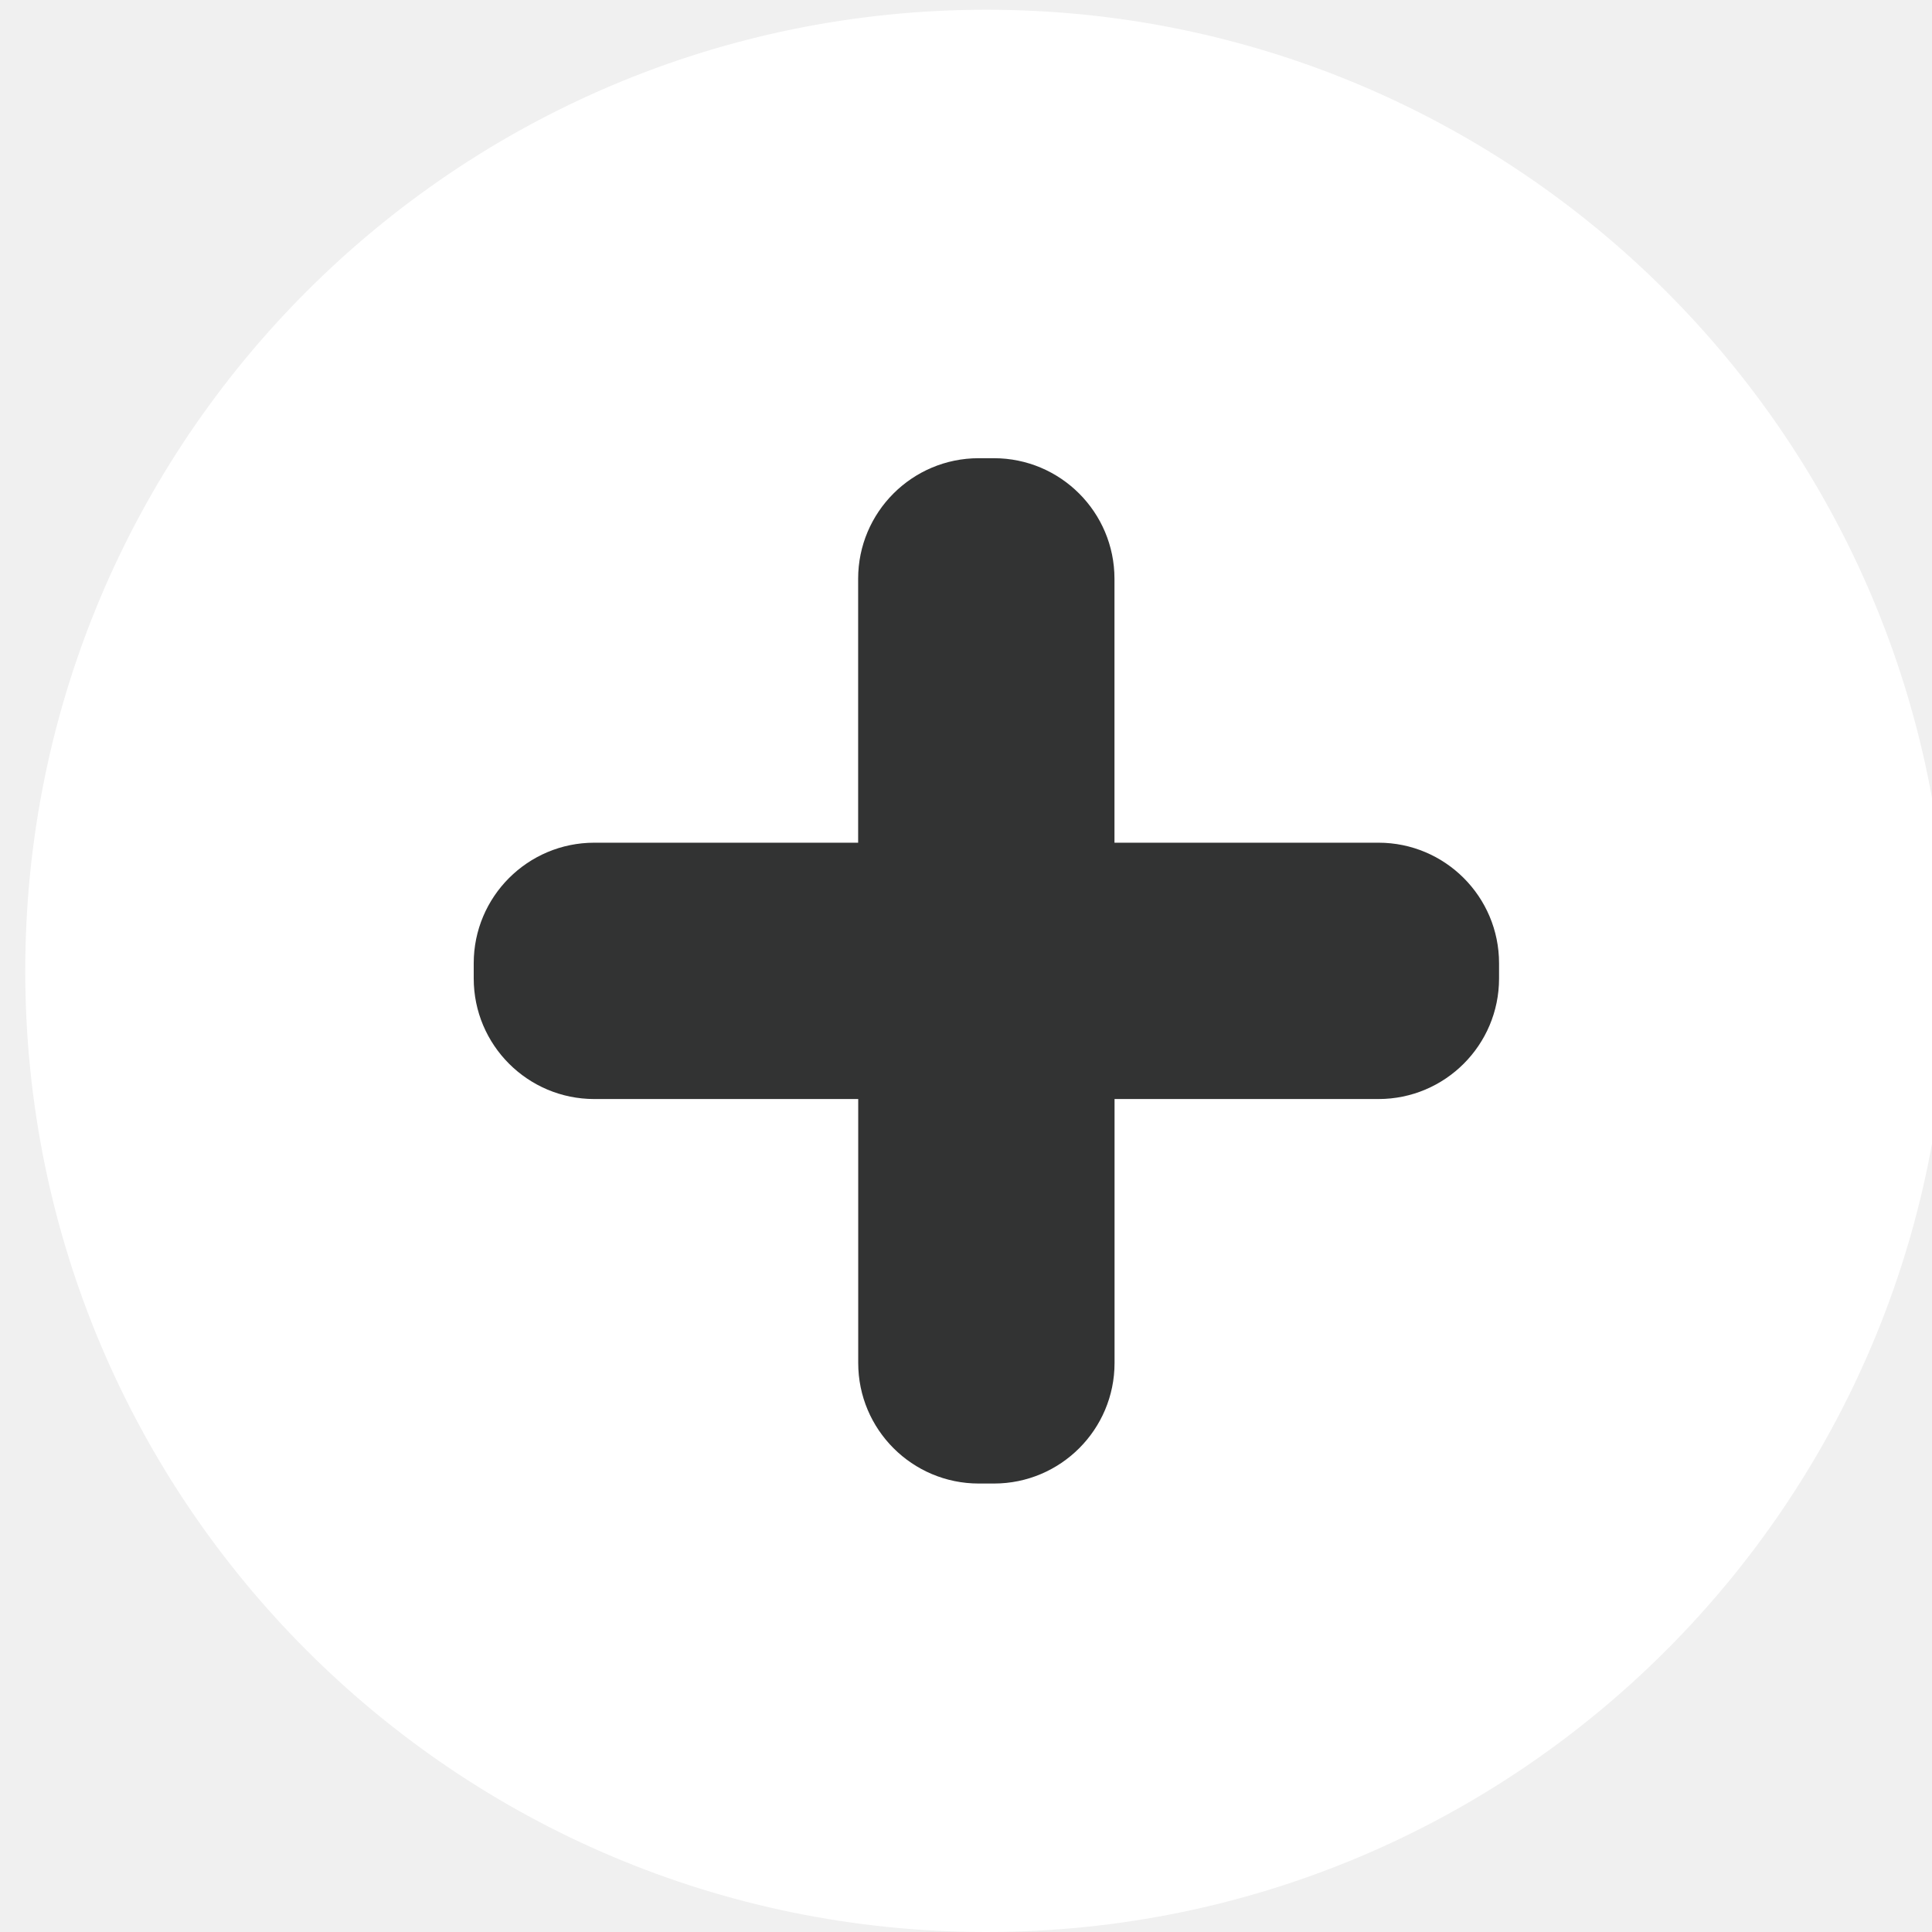
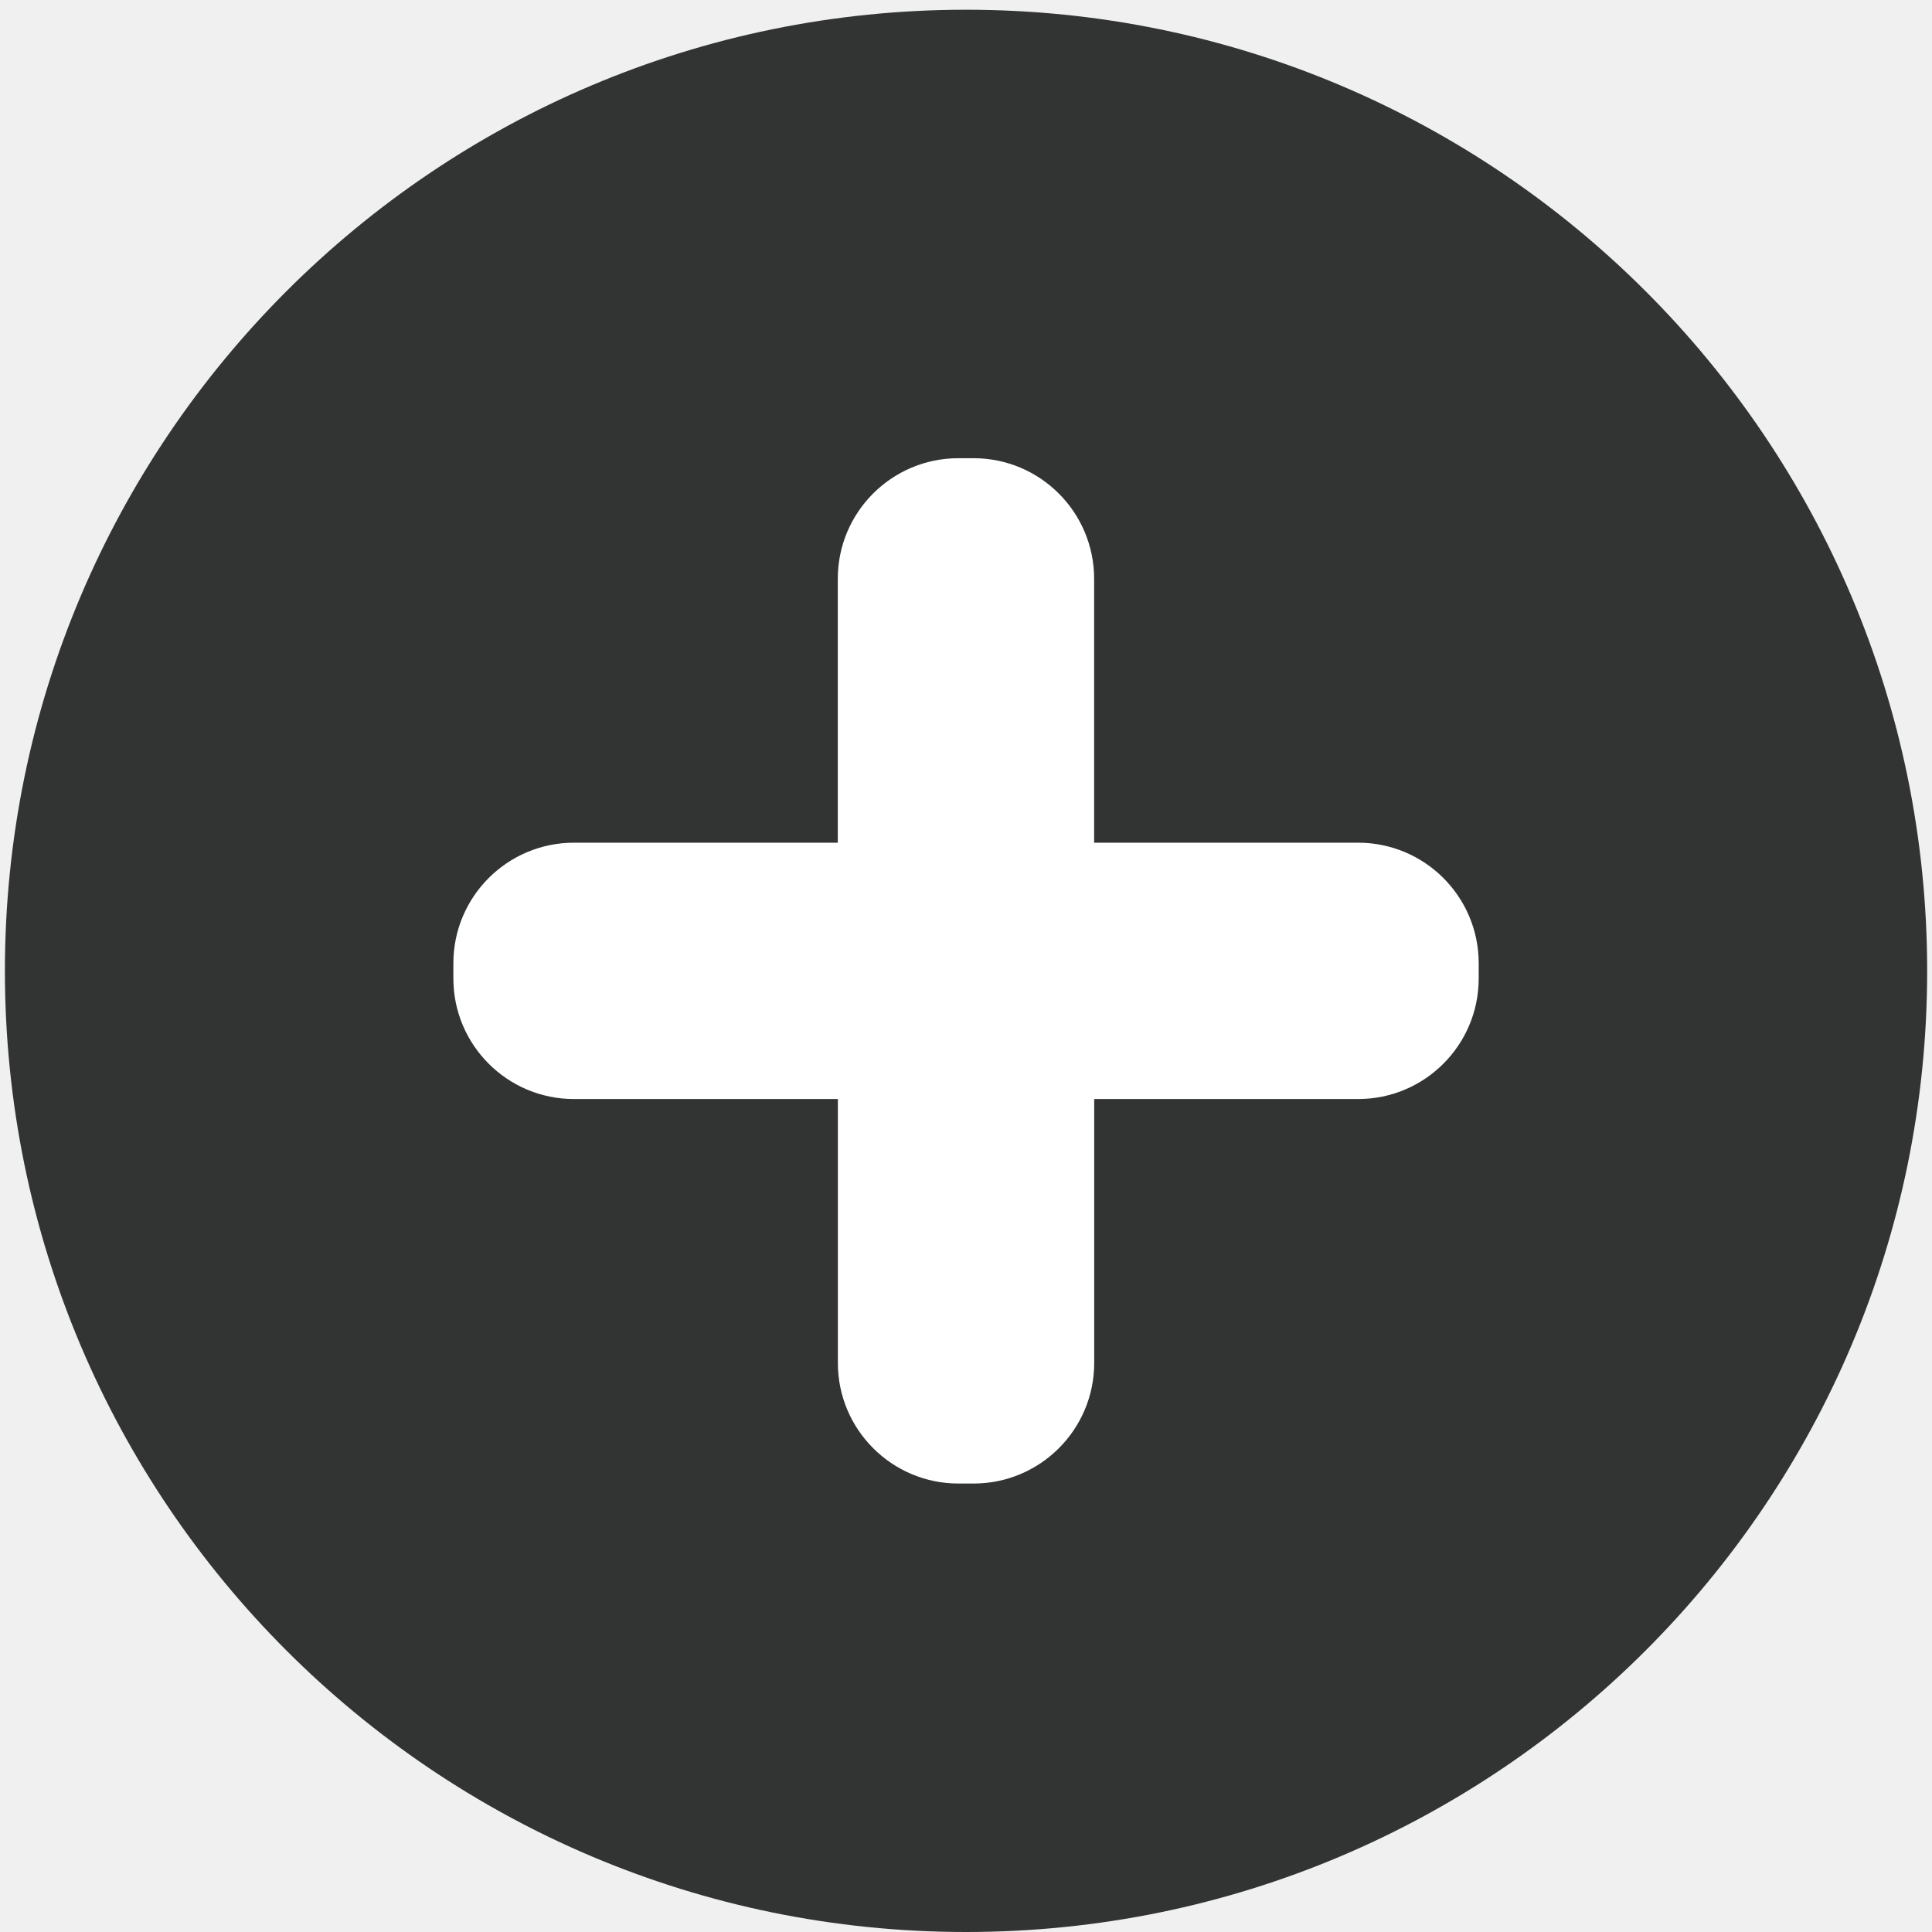
- <svg xmlns="http://www.w3.org/2000/svg" id="svg8" version="1.1" viewBox="0 0 25.4 25.4" height="72pt" width="72pt">
+ <svg xmlns="http://www.w3.org/2000/svg" width="72pt" height="72pt" viewBox="0 0 25.4 25.4" version="1.1" id="svg8">
  <defs id="defs2">
-     <font-face overline-thickness="0" overline-position="0" strikethrough-thickness="0" strikethrough-position="0" v-hanging="0" v-mathematical="0" v-alphabetic="0" v-ideographic="0" hanging="0" mathematical="0" alphabetic="0" ideographic="0" accent-height="0" stemh="0" stemv="0" font-family="Arial" font-size="52" panose-1="2 11 6 4 2 2 2 2 2 4" units-per-em="1000" underline-position="-105.957" underline-thickness="73.242" slope="0" x-height="518.555" cap-height="716.309" ascent="905.273" descent="-211.914" font-weight="500" id="font-face4315">
+     <font-face id="font-face4315" font-weight="500" descent="-211.914" ascent="905.273" cap-height="716.309" x-height="518.555" slope="0" underline-thickness="73.242" underline-position="-105.957" units-per-em="1000" panose-1="2 11 6 4 2 2 2 2 2 4" font-size="52" font-family="Arial" stemv="0" stemh="0" accent-height="0" ideographic="0" alphabetic="0" mathematical="0" hanging="0" v-ideographic="0" v-alphabetic="0" v-mathematical="0" v-hanging="0" strikethrough-position="0" strikethrough-thickness="0" overline-position="0" overline-thickness="0">
      <font-face-src>
        <font-face-name name="ArialMT" />
      </font-face-src>
    </font-face>
  </defs>
-   <g id="g4223">
-     <circle style="fill:#ffffff;fill-opacity:1;stroke:none;stroke-width:0.557;stroke-dasharray:none;stroke-opacity:1" cx="12.968" cy="12.764" r="12.636" id="circle4325" />
-     <path style="fill:#323333;fill-opacity:1;stroke:none;stroke-width:0.557;stroke-dasharray:none;stroke-opacity:1" d="M 14.652,11.079 V 7.609 c 0,-0.875 -0.71,-1.585 -1.585,-1.585 h -0.2 c -0.875,0 -1.585,0.71 -1.585,1.585 V 11.079 H 7.813 c -0.875,0 -1.585,0.71 -1.585,1.585 v 0.2 c 0,0.875 0.71,1.585 1.585,1.585 h 3.47 v 3.47 c 0,0.875 0.71,1.585 1.585,1.585 h 0.2 c 0.875,0 1.585,-0.71 1.585,-1.585 v -3.47 h 3.47 c 0.875,0 1.585,-0.71 1.585,-1.585 v -0.2 c 0,-0.875 -0.71,-1.585 -1.585,-1.585 z" id="path4327" />
+   <g transform="translate(-0.2675441)" id="g4223">
+     <circle id="circle4325" r="12.636" cy="12.764" cx="12.968" style="fill:#323333;fill-opacity:1;stroke:none;stroke-width:0.557;stroke-dasharray:none;stroke-opacity:1" />
+     <path id="path4327" d="M 14.652,11.079 V 7.609 c 0,-0.875 -0.71,-1.585 -1.585,-1.585 h -0.2 c -0.875,0 -1.585,0.71 -1.585,1.585 V 11.079 H 7.813 c -0.875,0 -1.585,0.71 -1.585,1.585 v 0.2 c 0,0.875 0.71,1.585 1.585,1.585 h 3.47 v 3.47 c 0,0.875 0.71,1.585 1.585,1.585 h 0.2 c 0.875,0 1.585,-0.71 1.585,-1.585 v -3.47 h 3.47 c 0.875,0 1.585,-0.71 1.585,-1.585 v -0.2 c 0,-0.875 -0.71,-1.585 -1.585,-1.585 z" style="fill:#ffffff;fill-opacity:1;stroke:none;stroke-width:0.557;stroke-dasharray:none;stroke-opacity:1" />
  </g>
</svg>
